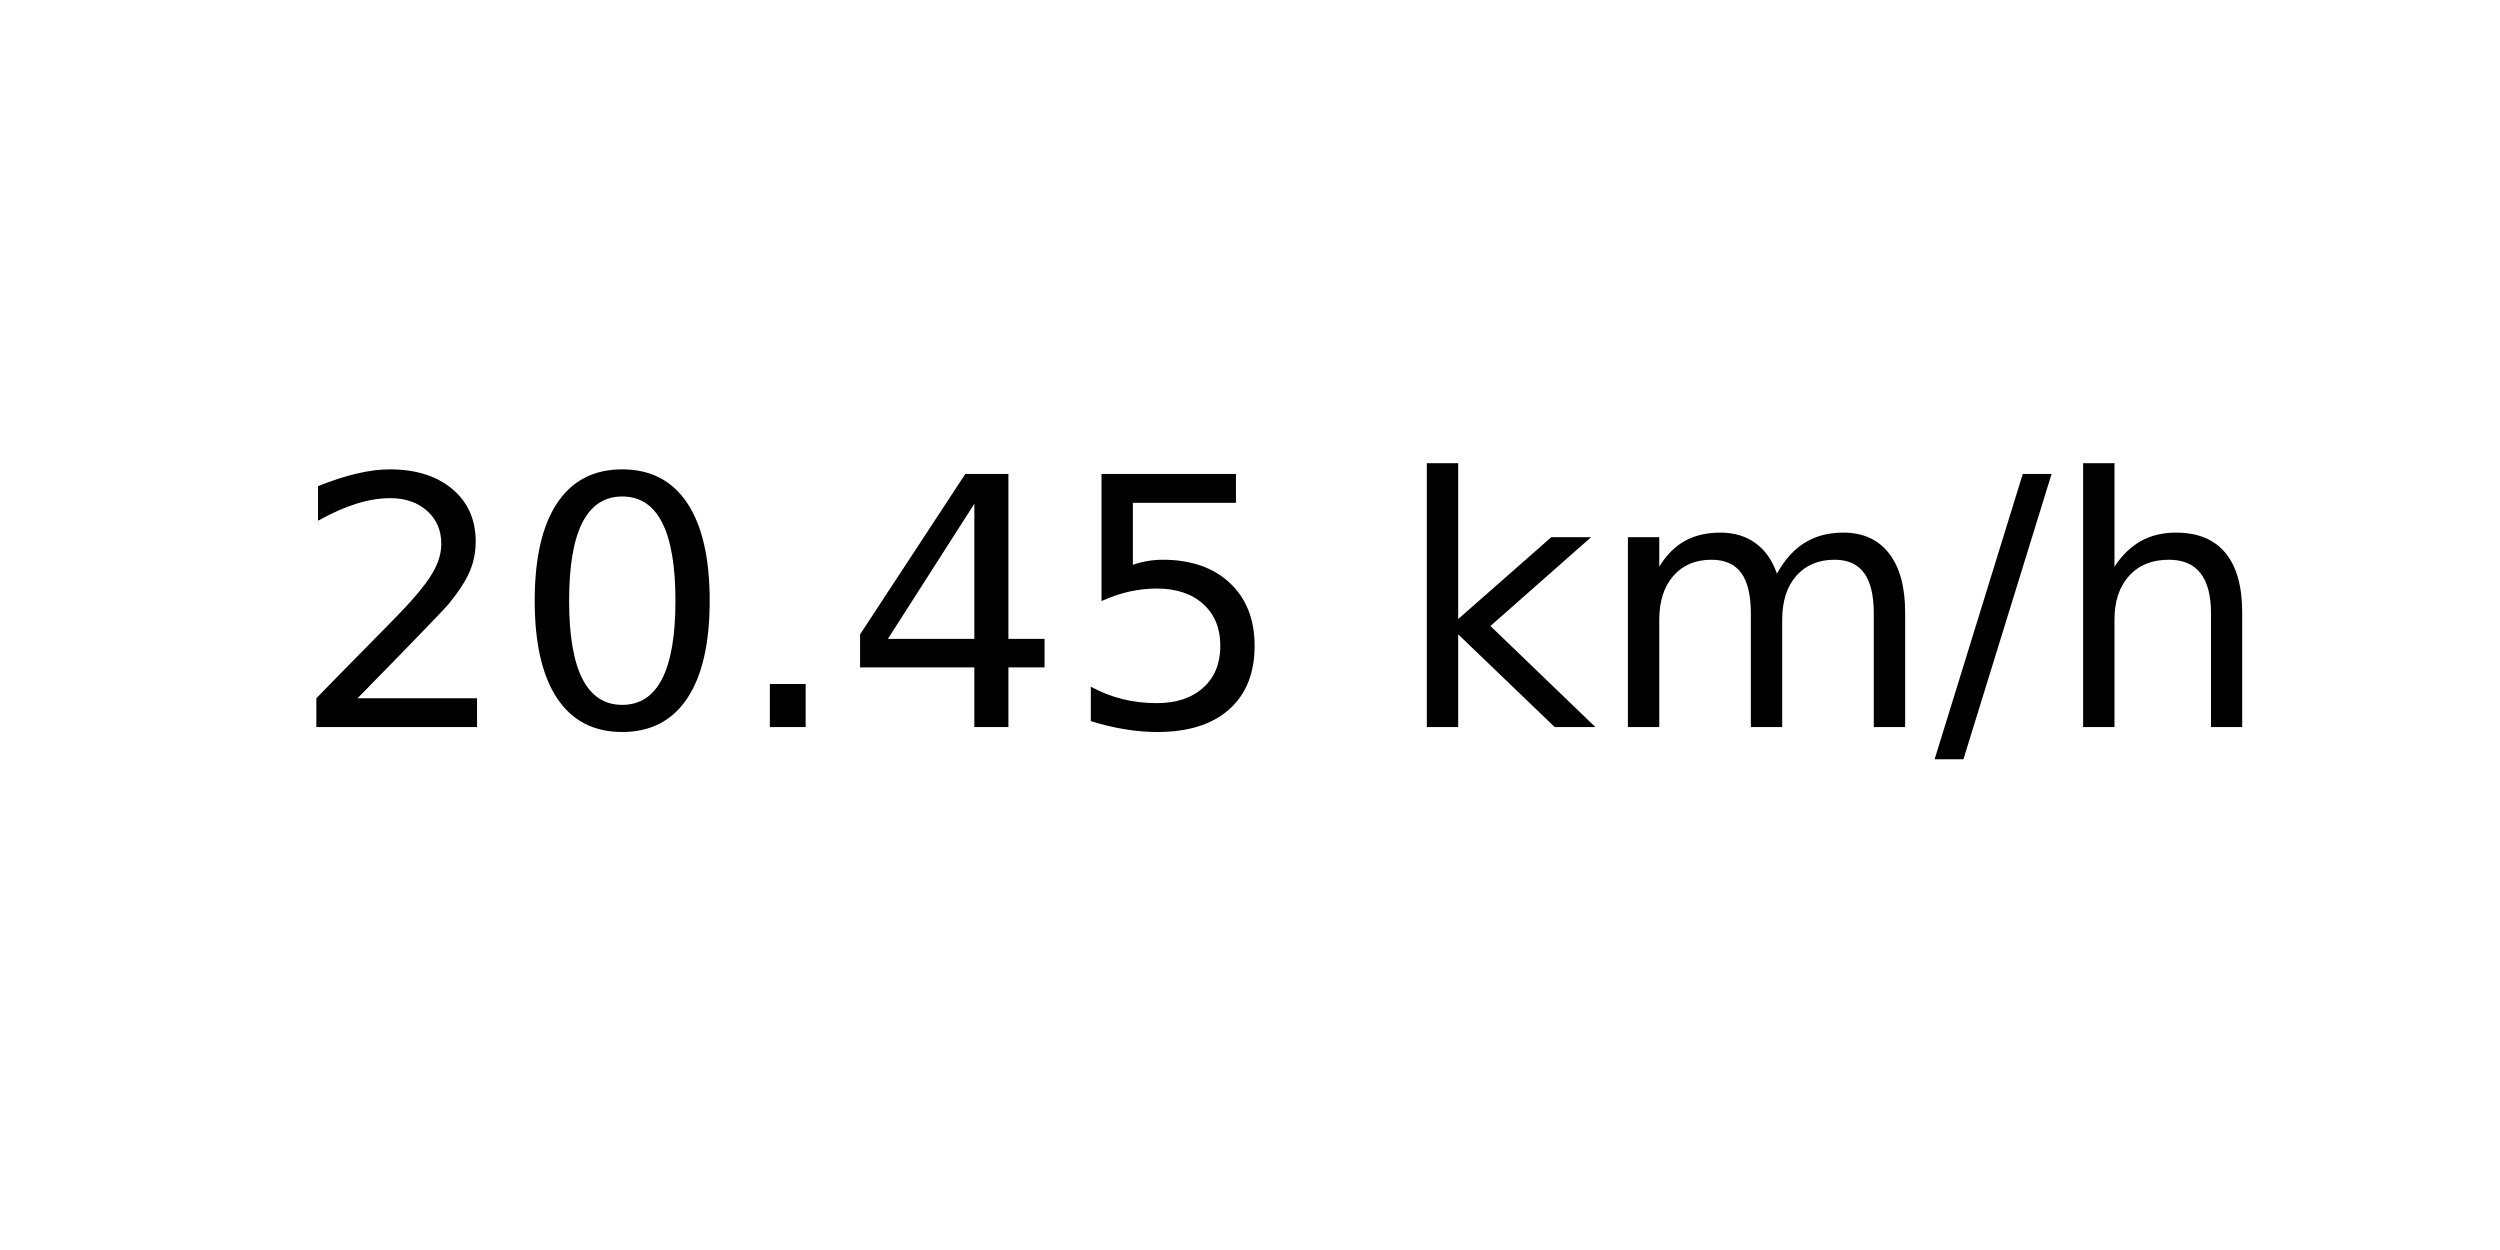
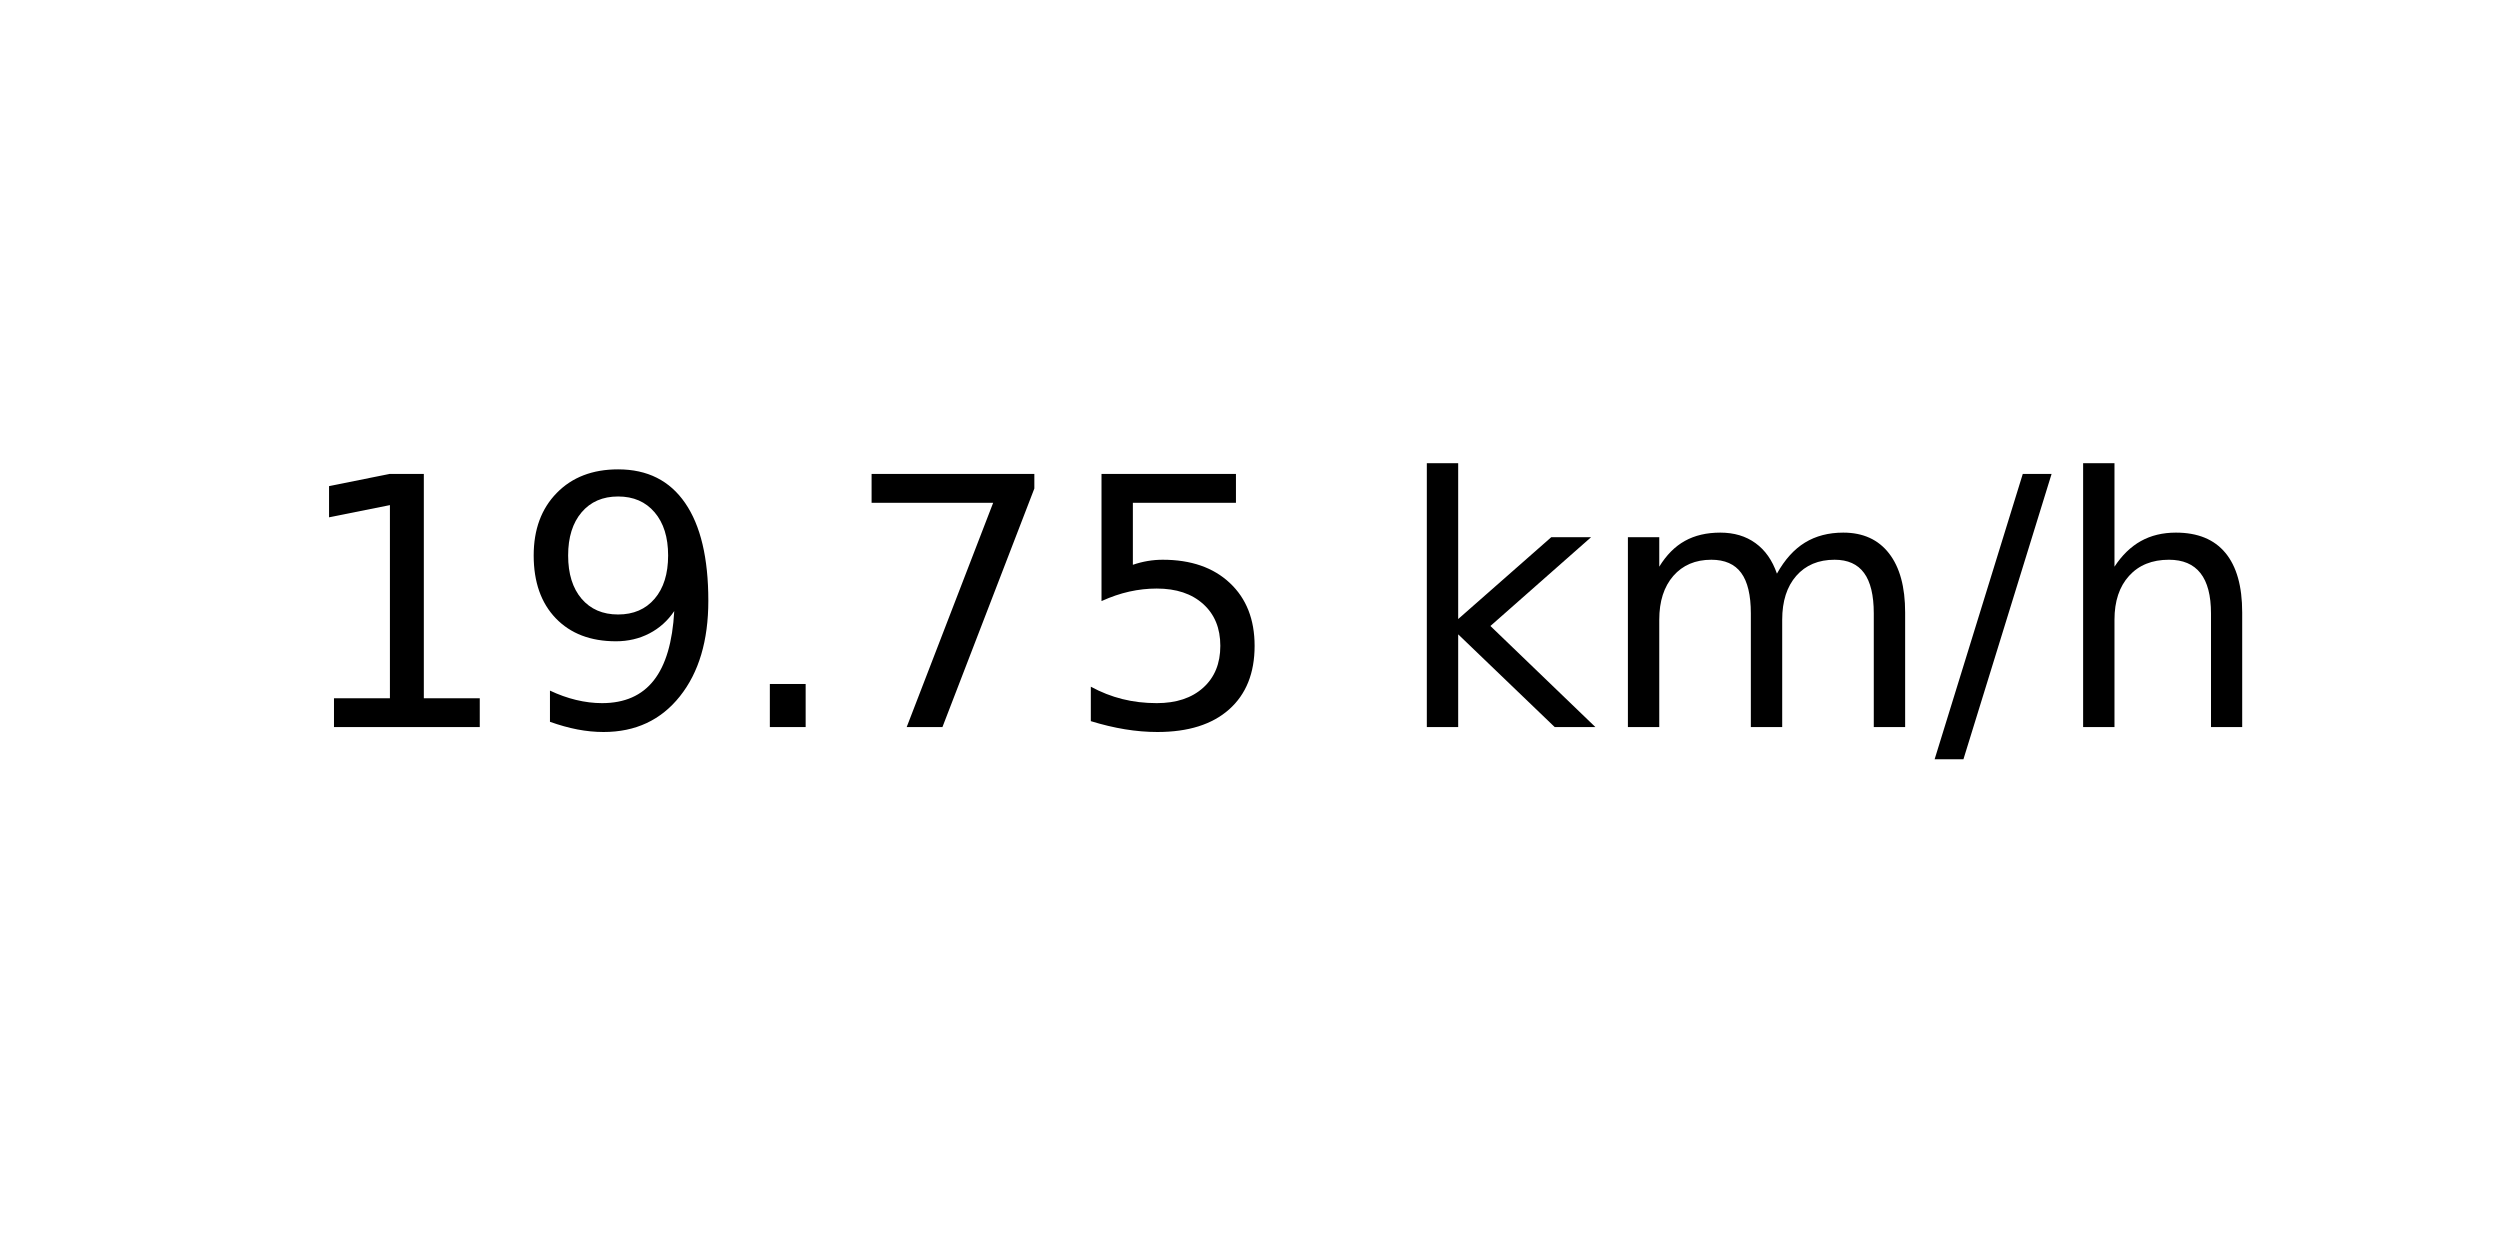
<svg xmlns="http://www.w3.org/2000/svg" xmlns:xlink="http://www.w3.org/1999/xlink" width="72pt" height="36pt" viewBox="0 0 72 36" version="1.1">
  <defs>
    <style type="text/css">*{stroke-linejoin: round; stroke-linecap: butt}</style>
  </defs>
  <g id="figure_1">
    <g id="axes_1">
      <g id="text_1">
        <g transform="translate(8.378125 20.93937) scale(0.1 -0.1)">
          <defs>
-             <path id="DejaVuSans-32" d="M 1228 531  L 3431 531  L 3431 0  L 469 0  L 469 531  Q 828 903 1448 1529  Q 2069 2156 2228 2338  Q 2531 2678 2651 2914  Q 2772 3150 2772 3378  Q 2772 3750 2511 3984  Q 2250 4219 1831 4219  Q 1534 4219 1204 4116  Q 875 4013 500 3803  L 500 4441  Q 881 4594 1212 4672  Q 1544 4750 1819 4750  Q 2544 4750 2975 4387  Q 3406 4025 3406 3419  Q 3406 3131 3298 2873  Q 3191 2616 2906 2266  Q 2828 2175 2409 1742  Q 1991 1309 1228 531  z " transform="scale(0.015625)" />
-             <path id="DejaVuSans-30" d="M 2034 4250  Q 1547 4250 1301 3770  Q 1056 3291 1056 2328  Q 1056 1369 1301 889  Q 1547 409 2034 409  Q 2525 409 2770 889  Q 3016 1369 3016 2328  Q 3016 3291 2770 3770  Q 2525 4250 2034 4250  z M 2034 4750  Q 2819 4750 3233 4129  Q 3647 3509 3647 2328  Q 3647 1150 3233 529  Q 2819 -91 2034 -91  Q 1250 -91 836 529  Q 422 1150 422 2328  Q 422 3509 836 4129  Q 1250 4750 2034 4750  z " transform="scale(0.015625)" />
+             <path id="DejaVuSans-31" d="M 794 531  L 1825 531  L 1825 4091  L 703 3866  L 703 4441  L 1819 4666  L 2450 4666  L 2450 531  L 3481 531  L 3481 0  L 794 0  L 794 531  z " transform="scale(0.015625)" />
+             <path id="DejaVuSans-39" d="M 703 97  L 703 672  Q 941 559 1184 500  Q 1428 441 1663 441  Q 2288 441 2617 861  Q 2947 1281 2994 2138  Q 2813 1869 2534 1725  Q 2256 1581 1919 1581  Q 1219 1581 811 2004  Q 403 2428 403 3163  Q 403 3881 828 4315  Q 1253 4750 1959 4750  Q 2769 4750 3195 4129  Q 3622 3509 3622 2328  Q 3622 1225 3098 567  Q 2575 -91 1691 -91  Q 1453 -91 1209 -44  Q 966 3 703 97  z M 1959 2075  Q 2384 2075 2632 2365  Q 2881 2656 2881 3163  Q 2881 3666 2632 3958  Q 2384 4250 1959 4250  Q 1534 4250 1286 3958  Q 1038 3666 1038 3163  Q 1038 2656 1286 2365  Q 1534 2075 1959 2075  z " transform="scale(0.015625)" />
            <path id="DejaVuSans-2e" d="M 684 794  L 1344 794  L 1344 0  L 684 0  L 684 794  z " transform="scale(0.015625)" />
-             <path id="DejaVuSans-34" d="M 2419 4116  L 825 1625  L 2419 1625  L 2419 4116  z M 2253 4666  L 3047 4666  L 3047 1625  L 3713 1625  L 3713 1100  L 3047 1100  L 3047 0  L 2419 0  L 2419 1100  L 313 1100  L 313 1709  L 2253 4666  z " transform="scale(0.015625)" />
+             <path id="DejaVuSans-37" d="M 525 4666  L 3525 4666  L 3525 4397  L 1831 0  L 1172 0  L 2766 4134  L 525 4134  L 525 4666  z " transform="scale(0.015625)" />
            <path id="DejaVuSans-35" d="M 691 4666  L 3169 4666  L 3169 4134  L 1269 4134  L 1269 2991  Q 1406 3038 1543 3061  Q 1681 3084 1819 3084  Q 2600 3084 3056 2656  Q 3513 2228 3513 1497  Q 3513 744 3044 326  Q 2575 -91 1722 -91  Q 1428 -91 1123 -41  Q 819 9 494 109  L 494 744  Q 775 591 1075 516  Q 1375 441 1709 441  Q 2250 441 2565 725  Q 2881 1009 2881 1497  Q 2881 1984 2565 2268  Q 2250 2553 1709 2553  Q 1456 2553 1204 2497  Q 953 2441 691 2322  L 691 4666  z " transform="scale(0.015625)" />
            <path id="DejaVuSans-20" transform="scale(0.015625)" />
            <path id="DejaVuSans-6b" d="M 581 4863  L 1159 4863  L 1159 1991  L 2875 3500  L 3609 3500  L 1753 1863  L 3688 0  L 2938 0  L 1159 1709  L 1159 0  L 581 0  L 581 4863  z " transform="scale(0.015625)" />
            <path id="DejaVuSans-6d" d="M 3328 2828  Q 3544 3216 3844 3400  Q 4144 3584 4550 3584  Q 5097 3584 5394 3201  Q 5691 2819 5691 2113  L 5691 0  L 5113 0  L 5113 2094  Q 5113 2597 4934 2840  Q 4756 3084 4391 3084  Q 3944 3084 3684 2787  Q 3425 2491 3425 1978  L 3425 0  L 2847 0  L 2847 2094  Q 2847 2600 2669 2842  Q 2491 3084 2119 3084  Q 1678 3084 1418 2786  Q 1159 2488 1159 1978  L 1159 0  L 581 0  L 581 3500  L 1159 3500  L 1159 2956  Q 1356 3278 1631 3431  Q 1906 3584 2284 3584  Q 2666 3584 2933 3390  Q 3200 3197 3328 2828  z " transform="scale(0.015625)" />
            <path id="DejaVuSans-2f" d="M 1625 4666  L 2156 4666  L 531 -594  L 0 -594  L 1625 4666  z " transform="scale(0.015625)" />
            <path id="DejaVuSans-68" d="M 3513 2113  L 3513 0  L 2938 0  L 2938 2094  Q 2938 2591 2744 2837  Q 2550 3084 2163 3084  Q 1697 3084 1428 2787  Q 1159 2491 1159 1978  L 1159 0  L 581 0  L 581 4863  L 1159 4863  L 1159 2956  Q 1366 3272 1645 3428  Q 1925 3584 2291 3584  Q 2894 3584 3203 3211  Q 3513 2838 3513 2113  z " transform="scale(0.015625)" />
          </defs>
-           <use xlink:href="#DejaVuSans-32" />
-           <use xlink:href="#DejaVuSans-30" x="63.623" />
+           <use xlink:href="#DejaVuSans-31" />
+           <use xlink:href="#DejaVuSans-39" x="63.623" />
          <use xlink:href="#DejaVuSans-2e" x="127.246" />
-           <use xlink:href="#DejaVuSans-34" x="159.033" />
+           <use xlink:href="#DejaVuSans-37" x="159.033" />
          <use xlink:href="#DejaVuSans-35" x="222.656" />
          <use xlink:href="#DejaVuSans-20" x="286.279" />
          <use xlink:href="#DejaVuSans-6b" x="318.066" />
          <use xlink:href="#DejaVuSans-6d" x="375.977" />
          <use xlink:href="#DejaVuSans-2f" x="473.389" />
          <use xlink:href="#DejaVuSans-68" x="507.08" />
        </g>
      </g>
    </g>
  </g>
</svg>
